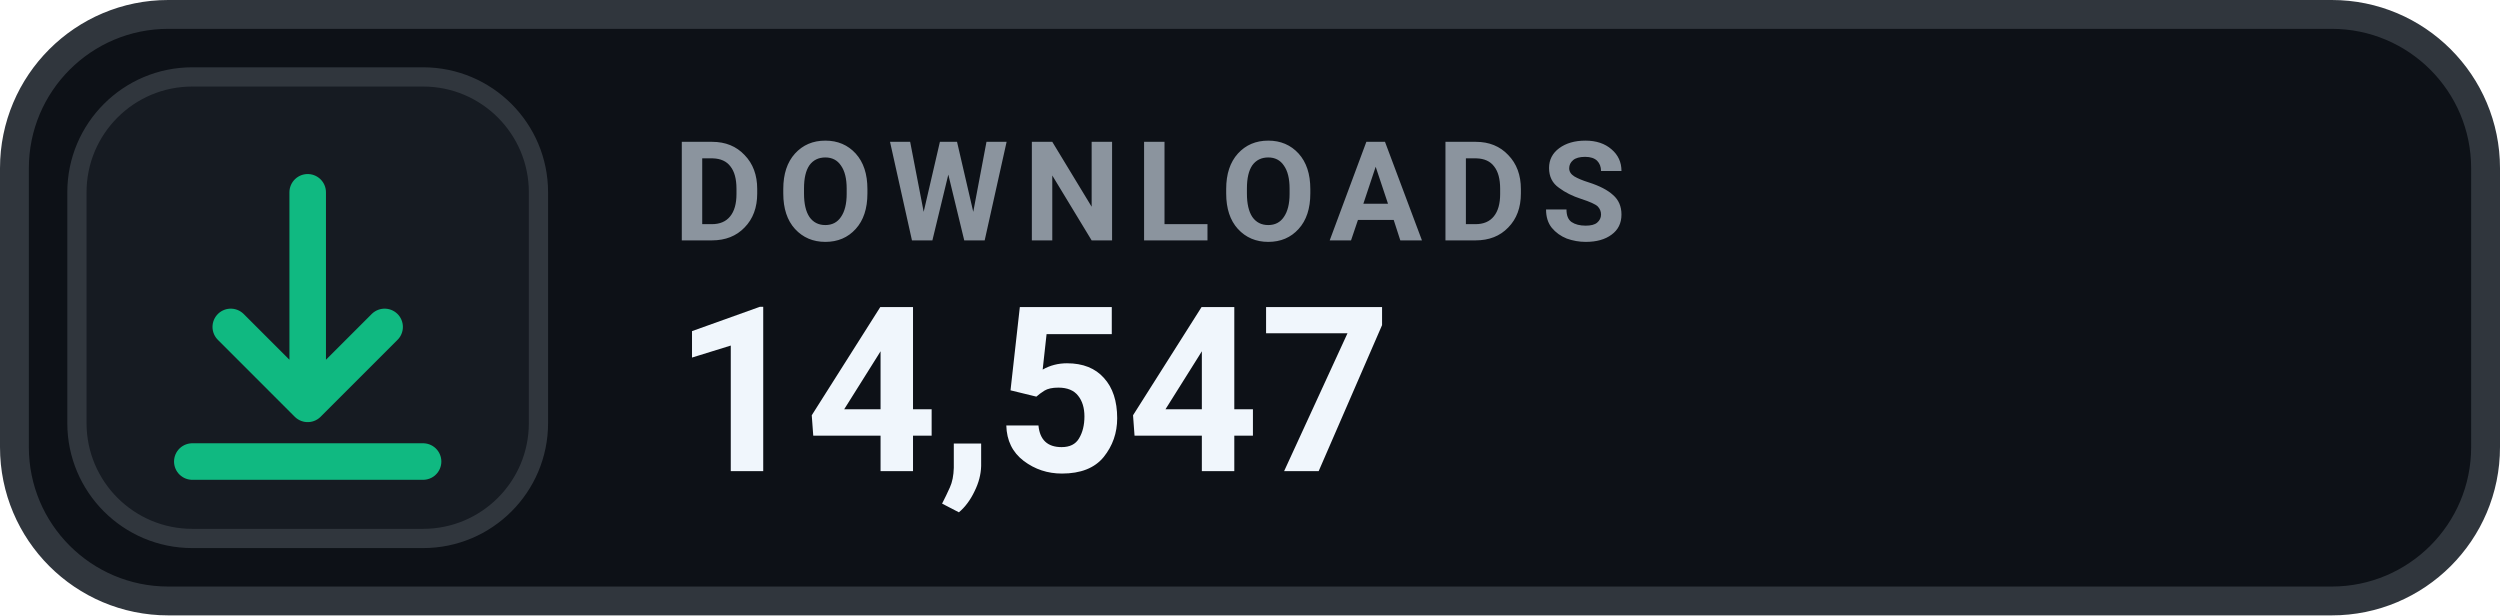
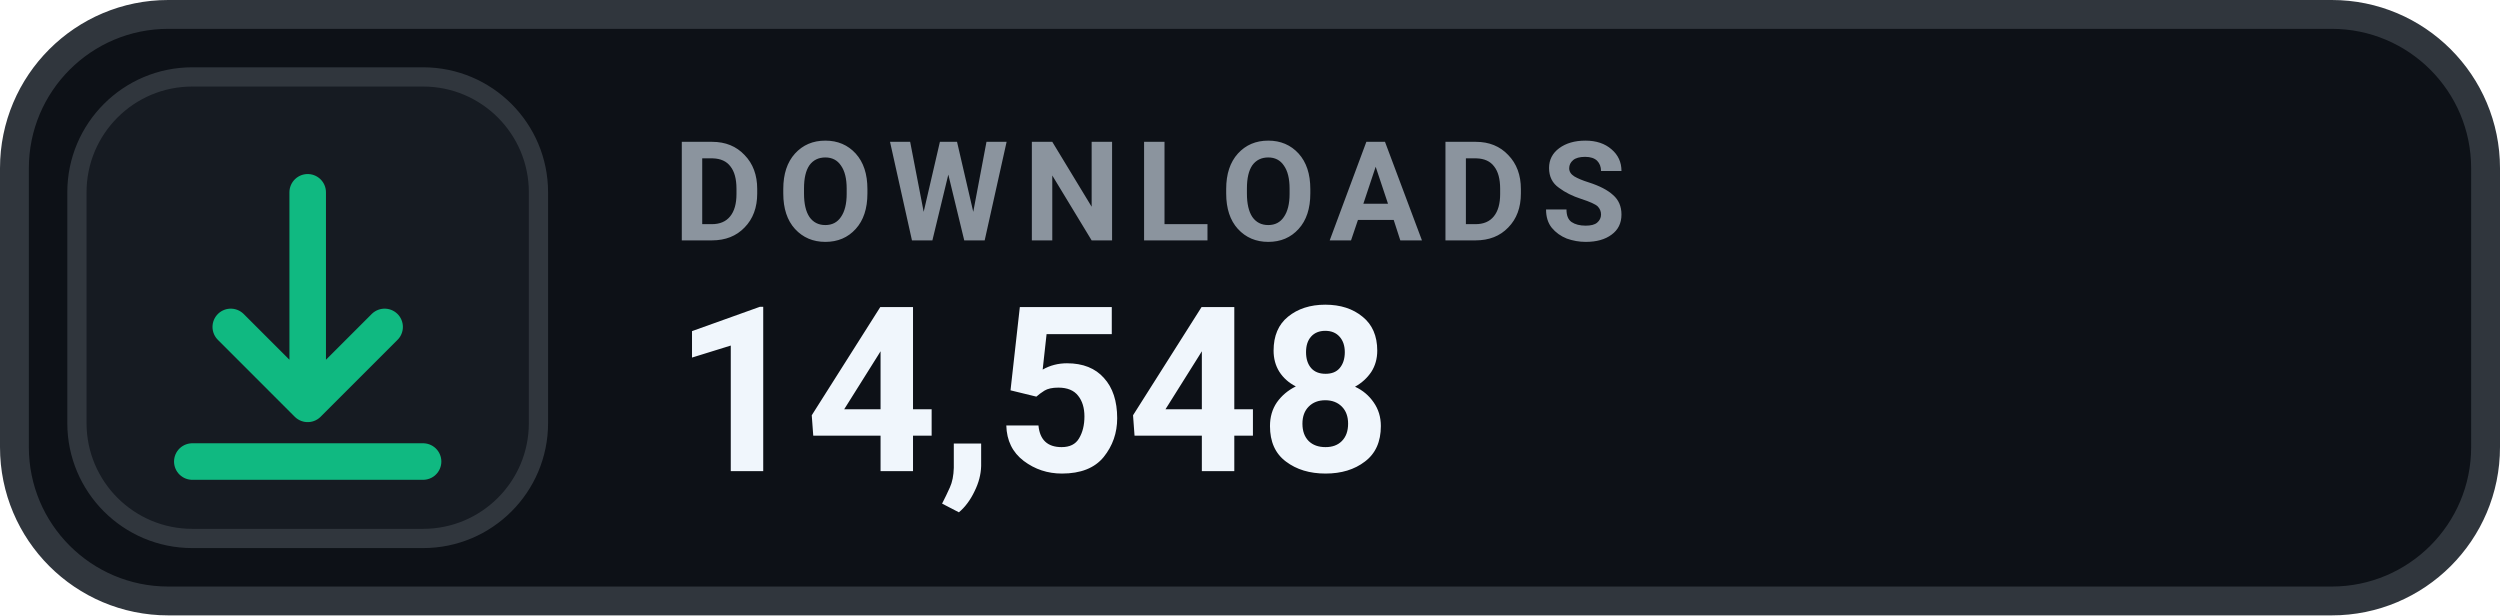
- <svg xmlns="http://www.w3.org/2000/svg" width="130" height="32" viewBox="0 0 130 32" role="img" aria-label="DOWNLOADS 14,547">
+ <svg xmlns="http://www.w3.org/2000/svg" width="130" height="32" viewBox="0 0 130 32" role="img" aria-label="DOWNLOADS 14,548">
  <rect x=".75" y=".75" width="128.5" height="30.5" rx="8" fill="#0D1117" stroke="#30363D" stroke-width="1.5" />
  <rect x="4" y="4" width="24" height="24" rx="6" fill="#161B22" stroke="#30363D" stroke-width="1" />
  <g transform="translate(16 16)" style="color:#10B981;">
    <path d="M0 -6 v11 m0 0 l4 -4 m-4 4 l-4 -4 M-6 8 h12" fill="none" stroke="currentColor" stroke-width="1.9" stroke-linecap="round" stroke-linejoin="round" />
  </g>
  <text x="35" y="12.5" fill="#8B949E" font-family="-apple-system,BlinkMacSystemFont,'Segoe UI',Roboto,Helvetica,Arial,sans-serif" font-size="7.2" font-weight="700" letter-spacing=".75">DOWNLOADS</text>
-   <text x="35" y="24.5" fill="#F0F6FC" font-family="-apple-system,BlinkMacSystemFont,'Segoe UI',Roboto,Helvetica,Arial,sans-serif" font-size="12" font-weight="700">14,547</text>
+   <text x="35" y="24.5" fill="#F0F6FC" font-family="-apple-system,BlinkMacSystemFont,'Segoe UI',Roboto,Helvetica,Arial,sans-serif" font-size="12" font-weight="700">14,548</text>
</svg>
